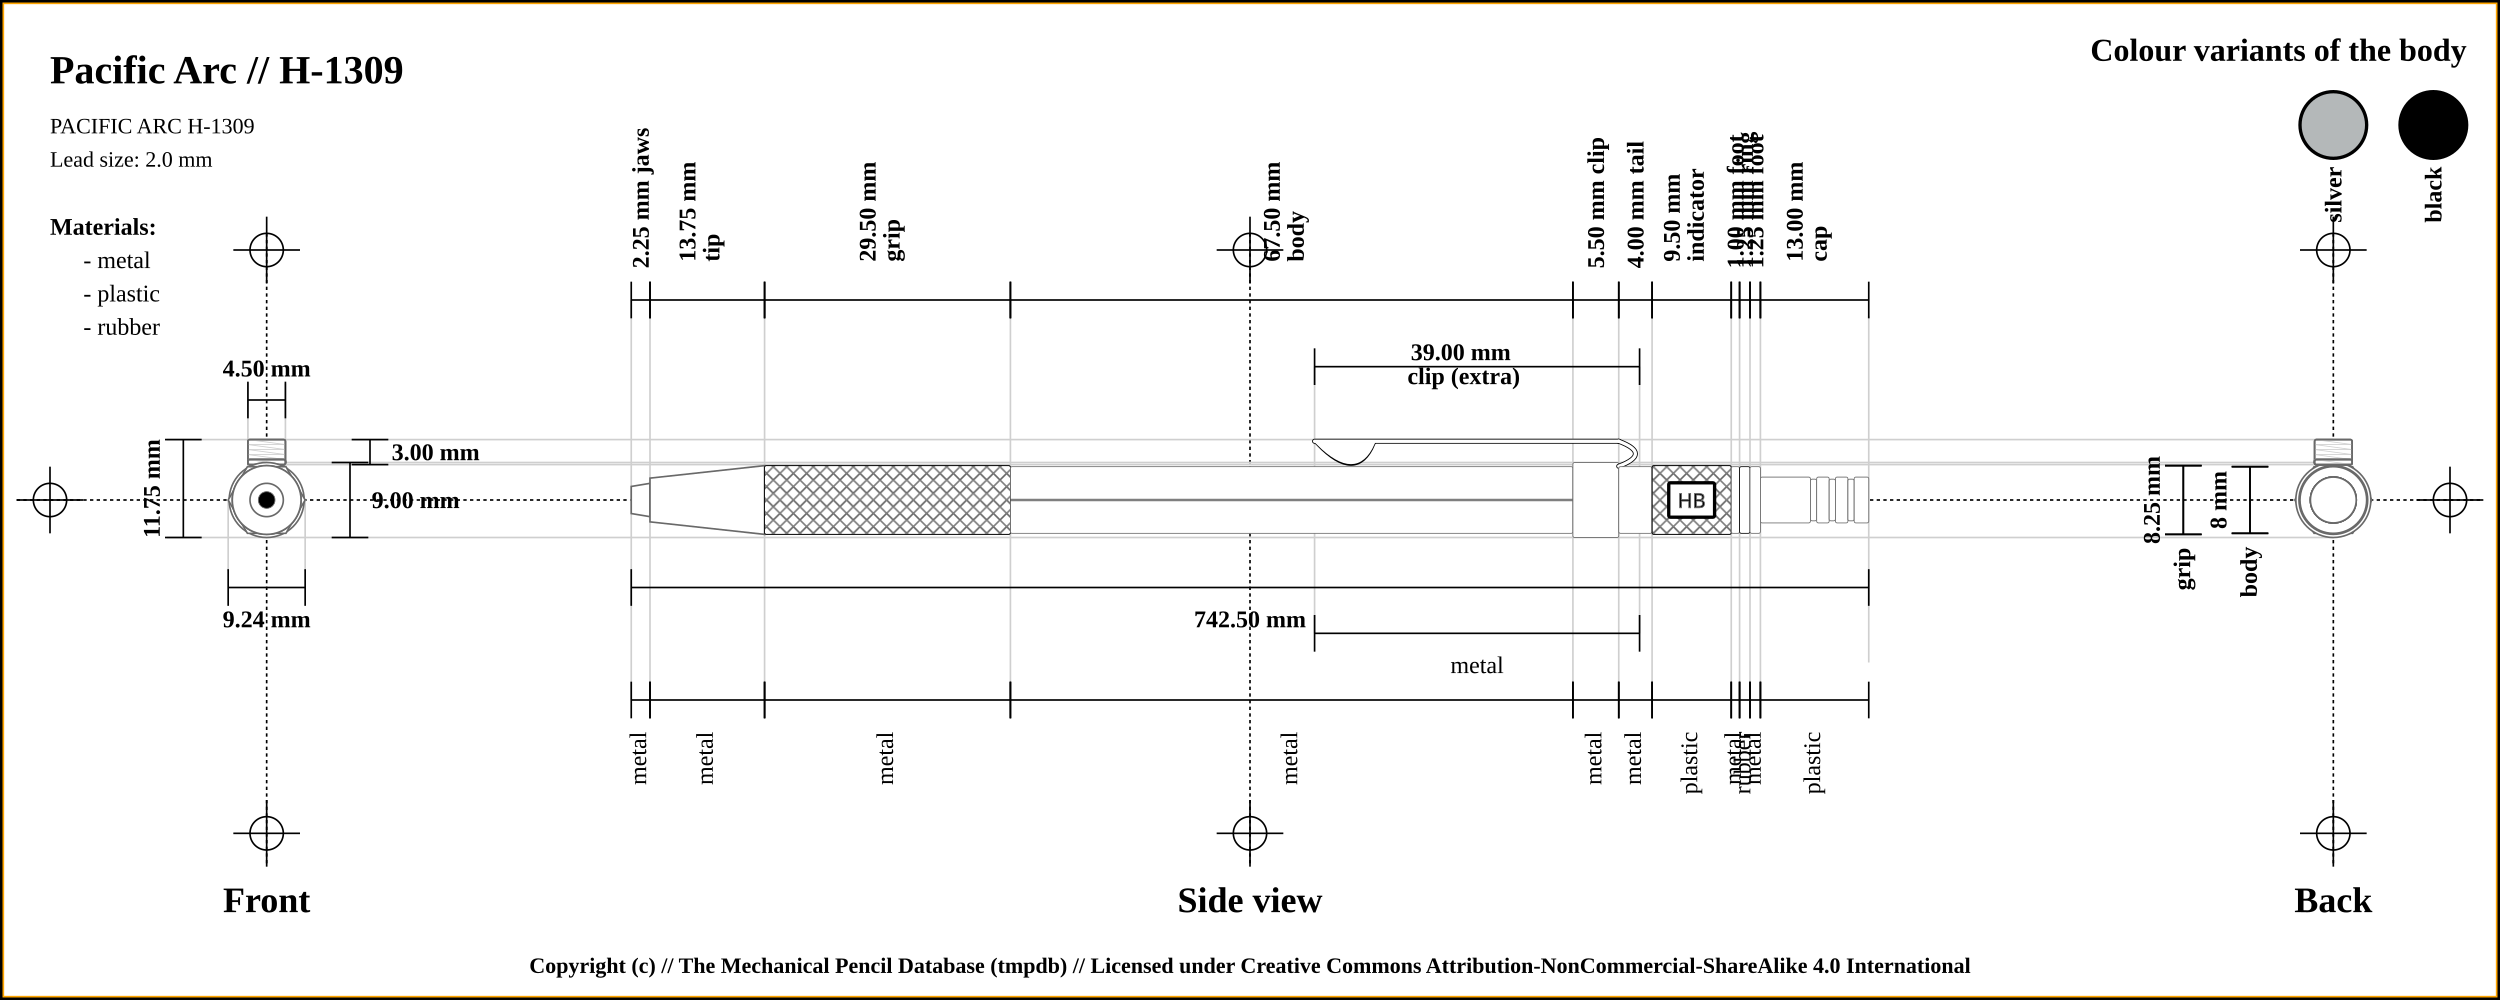
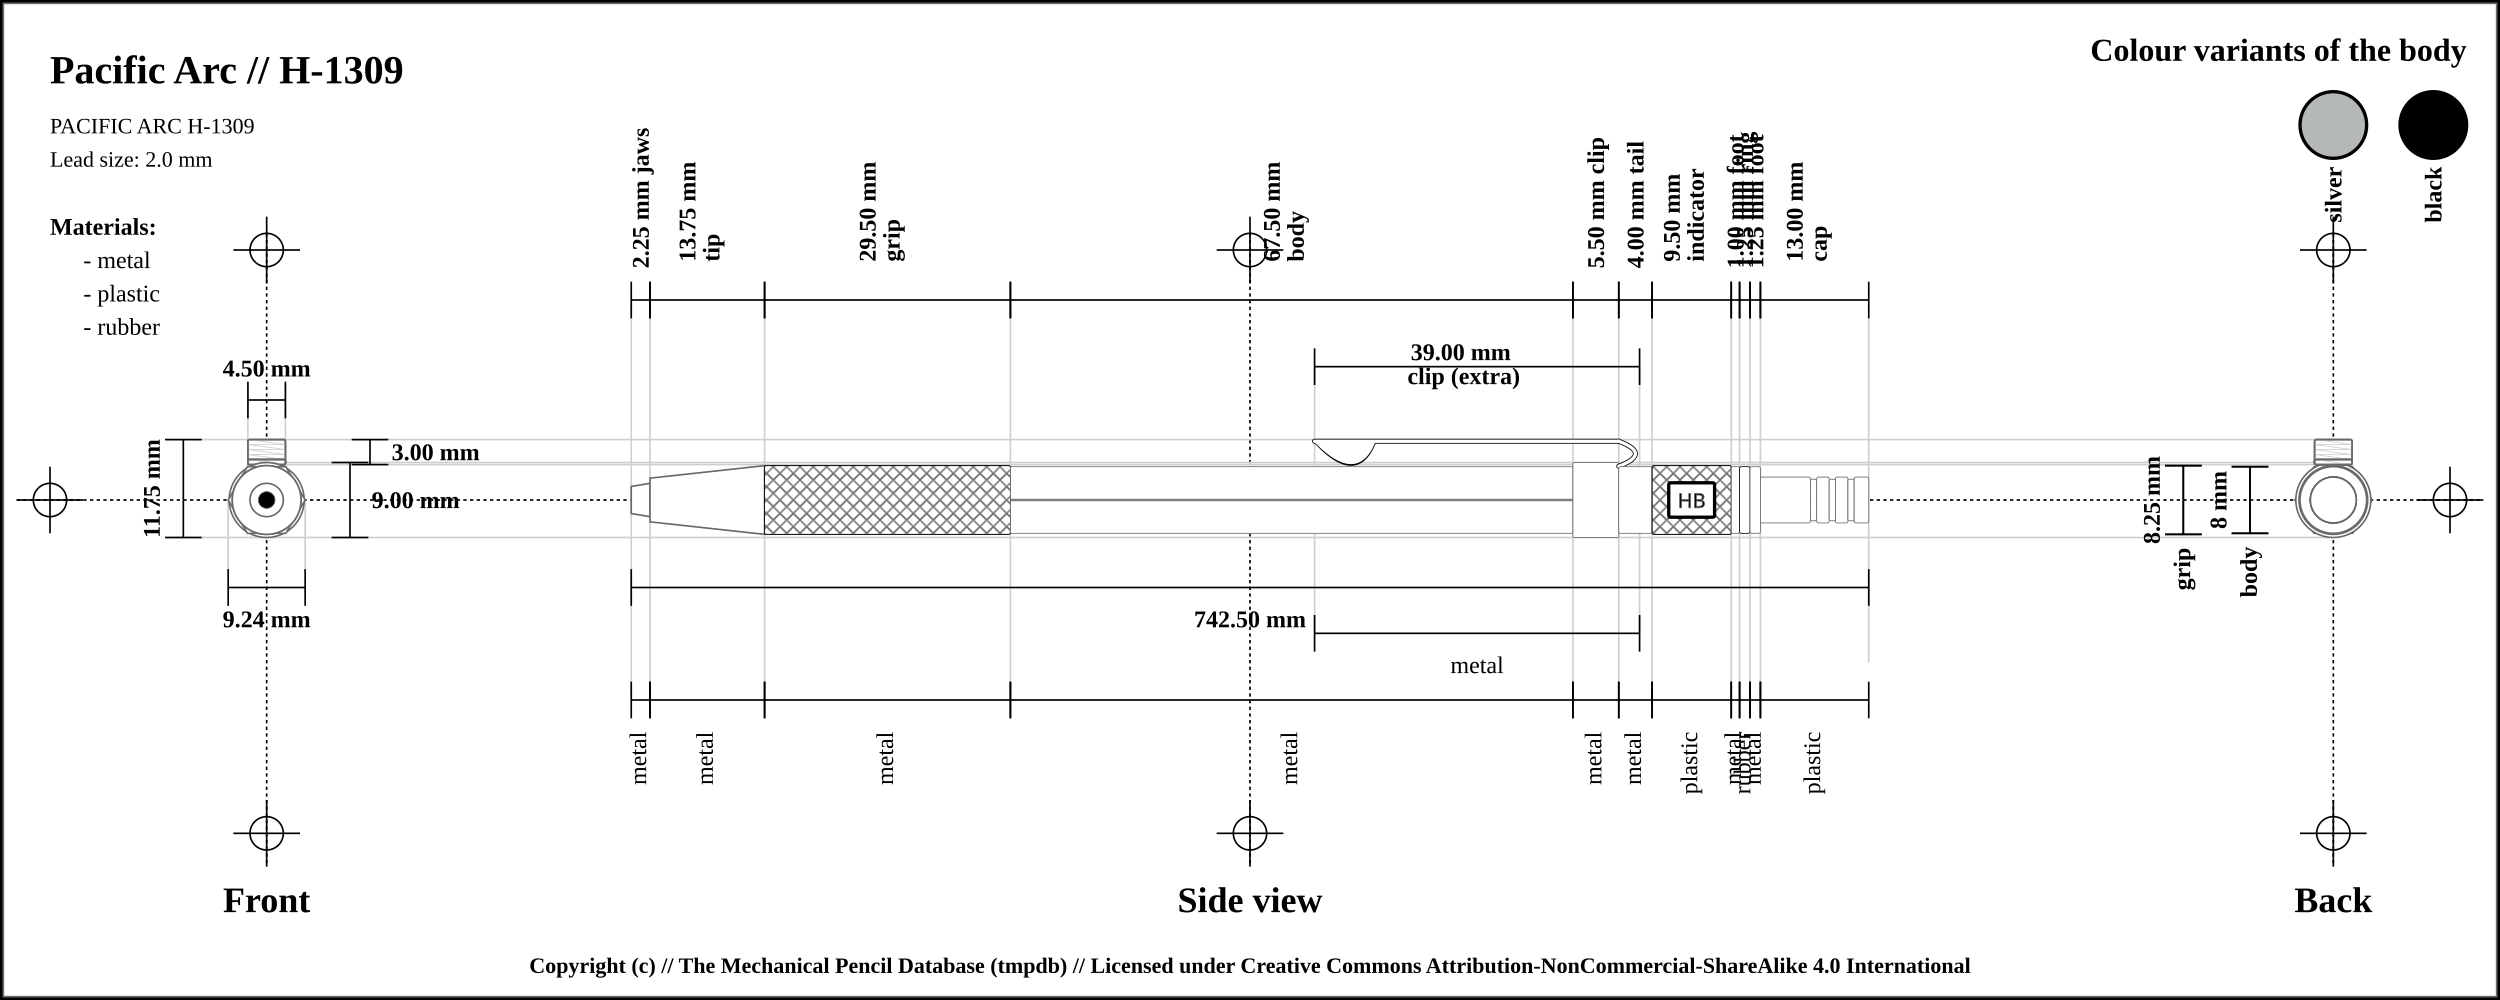
<svg xmlns="http://www.w3.org/2000/svg" width="1500" height="600">
  <pattern id="diagonalHatch" patternUnits="userSpaceOnUse" width="8" height="8">
    <rect width="6" height="6" fill="none" />
    <path stroke="dimgray" stroke-linecap="round" stroke-width="1" d="M 4,4 L 8,8" />
    <path stroke="dimgray" stroke-linecap="round" stroke-width="1" d="M 4,4 L 0,8" />
    <path stroke="gray" stroke-linecap="round" stroke-width="1" d="M 4,4 L 8,0" />
    <path stroke="gray" stroke-linecap="round" stroke-width="1" d="M 4,4 L 0,0" />
  </pattern>
  <rect x="0" y="0" width="1500" height="600" fill="white" stroke="black" stroke-width="4" />
-   <rect x="2" y="2" width="1496" height="596" fill="white" stroke="orange" stroke-width="1" />
+   <rect x="2" y="2" width="1496" height="596" fill="white" stroke="dimgray" stroke-width="1" />
  <line x1="10" y1="300" x2="1490" y2="300" stroke="#000000" stroke-dasharray="2" stroke-width="1" />
  <line x1="10" y1="300" x2="50" y2="300" stroke="#000000" stroke-width="1" />
  <line x1="30" y1="280" x2="30" y2="320" stroke="#000000" stroke-width="1" />
  <circle r="10" cx="30" cy="300" fill="none" stroke="#000000" stroke-width="1" />
  <line x1="1450" y1="300" x2="1490" y2="300" stroke="#000000" stroke-width="1" />
  <line x1="1470" y1="280" x2="1470" y2="320" stroke="#000000" stroke-width="1" />
  <circle r="10" cx="1470" cy="300" fill="none" stroke="#000000" stroke-width="1" />
  <line x1="160" y1="140" x2="160" y2="520" stroke="#000000" stroke-dasharray="2" stroke-width="1" />
  <line x1="140" y1="150" x2="180" y2="150" stroke="#000000" stroke-width="1" />
  <line x1="160" y1="130" x2="160" y2="170" stroke="#000000" stroke-width="1" />
  <circle r="10" cx="160" cy="150" fill="none" stroke="#000000" stroke-width="1" />
  <line x1="140" y1="500" x2="180" y2="500" stroke="#000000" stroke-width="1" />
  <line x1="160" y1="480" x2="160" y2="520" stroke="#000000" stroke-width="1" />
  <circle r="10" cx="160" cy="500" fill="none" stroke="#000000" stroke-width="1" />
  <line x1="750" y1="140" x2="750" y2="520" stroke="#000000" stroke-dasharray="2" stroke-width="1" />
  <line x1="730" y1="150" x2="770" y2="150" stroke="#000000" stroke-width="1" />
  <line x1="750" y1="130" x2="750" y2="170" stroke="#000000" stroke-width="1" />
  <circle r="10" cx="750" cy="150" fill="none" stroke="#000000" stroke-width="1" />
  <line x1="730" y1="500" x2="770" y2="500" stroke="#000000" stroke-width="1" />
  <line x1="750" y1="480" x2="750" y2="520" stroke="#000000" stroke-width="1" />
  <circle r="10" cx="750" cy="500" fill="none" stroke="#000000" stroke-width="1" />
  <line x1="1400" y1="140" x2="1400" y2="520" stroke="#000000" stroke-dasharray="2" stroke-width="1" />
  <line x1="1380" y1="150" x2="1420" y2="150" stroke="#000000" stroke-width="1" />
  <line x1="1400" y1="130" x2="1400" y2="170" stroke="#000000" stroke-width="1" />
  <circle r="10" cx="1400" cy="150" fill="none" stroke="#000000" stroke-width="1" />
  <line x1="1380" y1="500" x2="1420" y2="500" stroke="#000000" stroke-width="1" />
  <line x1="1400" y1="480" x2="1400" y2="520" stroke="#000000" stroke-width="1" />
  <circle r="10" cx="1400" cy="500" fill="none" stroke="#000000" stroke-width="1" />
  <text x="30" y="50" font-size="2.0em" font-weight="bold"> Pacific Arc // H-1309 </text>
  <text x="30" y="80" font-size="1.1em"> PACIFIC ARC H-1309</text>
  <text x="30" y="100" font-size="1.1em"> Lead size: 2.0 mm</text>
  <text x="1480" y="30" font-size="1.6em" font-weight="bold" text-anchor="end" dominant-baseline="central">Colour variants of the body</text>
  <rect x="1440" y="55" width="40" rx="50%" ry="50%" height="40" stroke="black" stroke-width="2" fill="#000000" />
  <text x="1460" y="100" transform="rotate(-90, 1460, 100)" font-size="1.2em" font-weight="bold" text-anchor="end" dominant-baseline="central">black</text>
  <rect x="1380" y="55" width="40" rx="50%" ry="50%" height="40" stroke="black" stroke-width="2" fill="#b4b8b9" />
  <text x="1400" y="100" transform="rotate(-90, 1400, 100)" font-size="1.2em" font-weight="bold" text-anchor="end" dominant-baseline="central">silver</text>
  <text x="30" y="136" font-size="1.2em" font-weight="bold" text-anchor="start" dominant-baseline="central">Materials:</text>
  <text x="50" y="156" font-size="1.2em" text-anchor="start" dominant-baseline="central"> - metal</text>
  <text x="50" y="176" font-size="1.2em" text-anchor="start" dominant-baseline="central"> - plastic</text>
  <text x="50" y="196" font-size="1.2em" text-anchor="start" dominant-baseline="central"> - rubber</text>
  <line x1="100" y1="263.75" x2="1400" y2="263.75" stroke="#cfcfcf" stroke-width="1" />
  <line x1="160" y1="278.75" x2="1400" y2="278.75" stroke="#cfcfcf" stroke-width="1" />
  <line x1="148.75" y1="230" x2="148.75" y2="300" stroke="#cfcfcf" stroke-width="1" />
  <line x1="171.25" y1="230" x2="171.25" y2="300" stroke="#cfcfcf" stroke-width="1" />
  <line x1="160" y1="277.5" x2="1400" y2="277.5" stroke="#cfcfcf" stroke-width="1" />
  <line x1="100" y1="322.5" x2="1400" y2="322.5" stroke="#cfcfcf" stroke-width="1" />
  <line x1="136.906" y1="300" x2="136.906" y2="342.5" stroke="#cfcfcf" stroke-width="1" />
  <line x1="183.094" y1="300" x2="183.094" y2="342.5" stroke="#cfcfcf" stroke-width="1" />
  <line x1="378.75" y1="180" x2="378.75" y2="420" stroke="#cfcfcf" stroke-width="1" />
  <line x1="390" y1="180" x2="390" y2="420" stroke="#cfcfcf" stroke-width="1" />
  <line x1="458.75" y1="180" x2="458.75" y2="420" stroke="#cfcfcf" stroke-width="1" />
  <line x1="606.25" y1="180" x2="606.25" y2="420" stroke="#cfcfcf" stroke-width="1" />
  <line x1="943.75" y1="180" x2="943.75" y2="420" stroke="#cfcfcf" stroke-width="1" />
  <line x1="788.75" y1="220" x2="788.75" y2="380" stroke="#cfcfcf" stroke-width="1" />
  <line x1="983.75" y1="220" x2="983.75" y2="380" stroke="#cfcfcf" stroke-width="1" />
  <line x1="971.25" y1="180" x2="971.25" y2="420" stroke="#cfcfcf" stroke-width="1" />
  <line x1="991.25" y1="180" x2="991.25" y2="420" stroke="#cfcfcf" stroke-width="1" />
  <line x1="1038.75" y1="180" x2="1038.75" y2="420" stroke="#cfcfcf" stroke-width="1" />
  <line x1="1043.75" y1="180" x2="1043.75" y2="420" stroke="#cfcfcf" stroke-width="1" />
  <line x1="1050" y1="180" x2="1050" y2="420" stroke="#cfcfcf" stroke-width="1" />
  <line x1="1056.25" y1="180" x2="1056.25" y2="420" stroke="#cfcfcf" stroke-width="1" />
  <line x1="1121.25" y1="189.5" x2="1121.25" y2="397.5" stroke="#cfcfcf" stroke-width="1" />
  <text x="160" y="540" font-size="1.8em" font-weight="bold" text-anchor="middle" dominant-baseline="central">Front</text>
  <text x="750" y="540" font-size="1.8em" font-weight="bold" text-anchor="middle" dominant-baseline="central">Side view</text>
  <text x="1400" y="540" font-size="1.8em" font-weight="bold" text-anchor="middle" dominant-baseline="central">Back</text>
  <line x1="148.75" y1="229" x2="148.75" y2="251" stroke="black" stroke-width="1" />
  <line x1="148.75" y1="240" x2="171.25" y2="240" stroke="black" stroke-width="1" />
  <line x1="171.25" y1="229" x2="171.25" y2="251" stroke="black" stroke-width="1" />
  <text x="160" y="221" font-size="1.2em" font-weight="bold" text-anchor="middle" dominant-baseline="central" fill="black">
    <tspan x="160" dy="0">4.50 mm</tspan>
  </text>
  <line x1="211" y1="263.75" x2="233" y2="263.75" stroke="black" stroke-width="1" />
  <line x1="222" y1="263.75" x2="222" y2="278.75" stroke="black" stroke-width="1" />
  <line x1="211" y1="278.75" x2="233" y2="278.75" stroke="black" stroke-width="1" />
  <text x="235" y="271.25" font-size="1.2em" font-weight="bold" text-anchor="start" dominant-baseline="central" fill="black">3.00 mm</text>
  <line x1="199" y1="277.5" x2="221" y2="277.5" stroke="black" stroke-width="1" />
  <line x1="210" y1="277.5" x2="210" y2="322.5" stroke="black" stroke-width="1" />
  <line x1="199" y1="322.5" x2="221" y2="322.5" stroke="black" stroke-width="1" />
  <text x="223" y="300" font-size="1.2em" font-weight="bold" text-anchor="start" dominant-baseline="central" fill="black">9.00 mm</text>
  <line x1="99" y1="263.75" x2="121" y2="263.75" stroke="black" stroke-width="1" />
  <line x1="110" y1="263.75" x2="110" y2="322.5" stroke="black" stroke-width="1" />
  <line x1="99" y1="322.5" x2="121" y2="322.5" stroke="black" stroke-width="1" />
  <text x="91" y="293.125" transform="rotate(-90, 91, 293.125)" font-size="1.2em" font-weight="bold" text-anchor="middle" dominant-baseline="central" fill="black">11.75 mm</text>
  <line x1="136.906" y1="341.5" x2="136.906" y2="363.5" stroke="black" stroke-width="1" />
  <line x1="136.906" y1="352.5" x2="183.094" y2="352.5" stroke="black" stroke-width="1" />
  <line x1="183.094" y1="341.5" x2="183.094" y2="363.5" stroke="black" stroke-width="1" />
  <text x="160" y="371.5" font-size="1.2em" font-weight="bold" text-anchor="middle" dominant-baseline="central" fill="black">
    <tspan x="160" dy="0">9.24 mm</tspan>
  </text>
  <line x1="378.75" y1="169" x2="378.75" y2="191" stroke="black" stroke-width="1" />
  <line x1="378.75" y1="180" x2="390" y2="180" stroke="black" stroke-width="1" />
  <line x1="390" y1="169" x2="390" y2="191" stroke="black" stroke-width="1" />
  <text x="384.375" y="161" font-size="1.2em" transform="rotate(-90, 384.375, 161)" font-weight="bold" text-anchor="start" dominant-baseline="central" fill="black">
    <tspan x="384.375" dy="0">2.25 mm jaws</tspan>
  </text>
  <line x1="390" y1="169" x2="390" y2="191" stroke="black" stroke-width="1" />
  <line x1="390" y1="180" x2="458.75" y2="180" stroke="black" stroke-width="1" />
  <line x1="458.75" y1="169" x2="458.75" y2="191" stroke="black" stroke-width="1" />
  <text x="424.375" y="161" font-size="1.2em" transform="rotate(-90, 412.375, 161)" font-weight="bold" text-anchor="start" dominant-baseline="central" fill="black">
    <tspan x="416.375" dy="0">13.75 mm</tspan>
    <tspan x="416.375" dy="1em">tip</tspan>
  </text>
  <line x1="458.75" y1="169" x2="458.75" y2="191" stroke="black" stroke-width="1" />
  <line x1="458.75" y1="180" x2="606.25" y2="180" stroke="black" stroke-width="1" />
  <line x1="606.25" y1="169" x2="606.25" y2="191" stroke="black" stroke-width="1" />
  <text x="532.5" y="161" font-size="1.2em" transform="rotate(-90, 520.5, 161)" font-weight="bold" text-anchor="start" dominant-baseline="central" fill="black">
    <tspan x="524.5" dy="0">29.50 mm</tspan>
    <tspan x="524.5" dy="1em">grip</tspan>
  </text>
  <line x1="606.25" y1="169" x2="606.25" y2="191" stroke="black" stroke-width="1" />
  <line x1="606.25" y1="180" x2="943.75" y2="180" stroke="black" stroke-width="1" />
  <line x1="943.75" y1="169" x2="943.75" y2="191" stroke="black" stroke-width="1" />
  <text x="775" y="161" font-size="1.2em" transform="rotate(-90, 763, 161)" font-weight="bold" text-anchor="start" dominant-baseline="central" fill="black">
    <tspan x="767" dy="0">67.50 mm</tspan>
    <tspan x="767" dy="1em">body</tspan>
  </text>
  <line x1="943.75" y1="169" x2="943.75" y2="191" stroke="black" stroke-width="1" />
  <line x1="943.75" y1="180" x2="971.25" y2="180" stroke="black" stroke-width="1" />
  <line x1="971.25" y1="169" x2="971.25" y2="191" stroke="black" stroke-width="1" />
  <text x="957.5" y="161" font-size="1.2em" transform="rotate(-90, 957.5, 161)" font-weight="bold" text-anchor="start" dominant-baseline="central" fill="black">
    <tspan x="957.5" dy="0">5.50 mm clip</tspan>
  </text>
  <line x1="788.75" y1="209" x2="788.75" y2="231" stroke="black" stroke-width="1" />
  <line x1="788.75" y1="220" x2="983.75" y2="220" stroke="black" stroke-width="1" />
  <line x1="983.75" y1="209" x2="983.75" y2="231" stroke="black" stroke-width="1" />
  <text x="886.25" y="212" font-weight="bold" font-size="1.2em" text-anchor="middle" dominant-baseline="middle" fill="black">
    <tspan x="878.25" dy="0">39.00 mm</tspan>
    <tspan x="878.25" dy="1em">clip (extra)</tspan>
  </text>
  <line x1="971.25" y1="169" x2="971.25" y2="191" stroke="black" stroke-width="1" />
  <line x1="971.25" y1="180" x2="991.25" y2="180" stroke="black" stroke-width="1" />
  <line x1="991.25" y1="169" x2="991.25" y2="191" stroke="black" stroke-width="1" />
  <text x="981.25" y="161" font-size="1.2em" transform="rotate(-90, 981.25, 161)" font-weight="bold" text-anchor="start" dominant-baseline="central" fill="black">
    <tspan x="981.25" dy="0">4.00 mm tail</tspan>
  </text>
  <line x1="991.25" y1="169" x2="991.25" y2="191" stroke="black" stroke-width="1" />
  <line x1="991.25" y1="180" x2="1038.75" y2="180" stroke="black" stroke-width="1" />
  <line x1="1038.75" y1="169" x2="1038.75" y2="191" stroke="black" stroke-width="1" />
  <text x="1015" y="161" font-size="1.2em" transform="rotate(-90, 1003, 161)" font-weight="bold" text-anchor="start" dominant-baseline="central" fill="black">
    <tspan x="1007" dy="0">9.50 mm</tspan>
    <tspan x="1007" dy="1em">indicator</tspan>
  </text>
  <line x1="1038.75" y1="169" x2="1038.75" y2="191" stroke="black" stroke-width="1" />
  <line x1="1038.75" y1="180" x2="1043.75" y2="180" stroke="black" stroke-width="1" />
  <line x1="1043.75" y1="169" x2="1043.75" y2="191" stroke="black" stroke-width="1" />
  <text x="1041.25" y="161" font-size="1.2em" transform="rotate(-90, 1041.25, 161)" font-weight="bold" text-anchor="start" dominant-baseline="central" fill="black">
    <tspan x="1041.25" dy="0">1.00 mm foot</tspan>
  </text>
  <line x1="1043.75" y1="169" x2="1043.75" y2="191" stroke="black" stroke-width="1" />
  <line x1="1043.75" y1="180" x2="1050" y2="180" stroke="black" stroke-width="1" />
  <line x1="1050" y1="169" x2="1050" y2="191" stroke="black" stroke-width="1" />
  <text x="1046.875" y="161" font-size="1.2em" transform="rotate(-90, 1046.875, 161)" font-weight="bold" text-anchor="start" dominant-baseline="central" fill="black">
    <tspan x="1046.875" dy="0">1.25 mm ring</tspan>
  </text>
  <line x1="1050" y1="169" x2="1050" y2="191" stroke="black" stroke-width="1" />
  <line x1="1050" y1="180" x2="1056.25" y2="180" stroke="black" stroke-width="1" />
  <line x1="1056.25" y1="169" x2="1056.25" y2="191" stroke="black" stroke-width="1" />
  <text x="1053.125" y="161" font-size="1.2em" transform="rotate(-90, 1053.125, 161)" font-weight="bold" text-anchor="start" dominant-baseline="central" fill="black">
    <tspan x="1053.125" dy="0">1.25 mm foot</tspan>
  </text>
  <line x1="1056.25" y1="169" x2="1056.25" y2="191" stroke="black" stroke-width="1" />
  <line x1="1056.25" y1="180" x2="1121.25" y2="180" stroke="black" stroke-width="1" />
  <line x1="1121.25" y1="169" x2="1121.25" y2="191" stroke="black" stroke-width="1" />
  <text x="1088.75" y="161" font-size="1.2em" transform="rotate(-90, 1076.75, 161)" font-weight="bold" text-anchor="start" dominant-baseline="central" fill="black">
    <tspan x="1080.75" dy="0">13.00 mm</tspan>
    <tspan x="1080.75" dy="1em">cap</tspan>
  </text>
  <line x1="378.75" y1="341.5" x2="378.75" y2="363.5" stroke="black" stroke-width="1" />
  <line x1="378.75" y1="352.5" x2="1121.25" y2="352.5" stroke="black" stroke-width="1" />
  <line x1="1121.25" y1="341.5" x2="1121.25" y2="363.5" stroke="black" stroke-width="1" />
  <text x="750" y="371.5" font-size="1.2em" font-weight="bold" text-anchor="middle" dominant-baseline="central" fill="black">
    <tspan x="750" dy="0">742.50 mm</tspan>
  </text>
  <line x1="378.75" y1="409" x2="378.75" y2="431" stroke="black" stroke-width="1" />
  <line x1="378.75" y1="420" x2="390" y2="420" stroke="black" stroke-width="1" />
  <line x1="390" y1="409" x2="390" y2="431" stroke="black" stroke-width="1" />
  <text x="384.375" y="439" font-size="1.2em" transform="rotate(-90, 384.375, 439)" text-anchor="end" dominant-baseline="middle" fill="black">
    <tspan x="384.375" dy="0">metal</tspan>
  </text>
  <line x1="390" y1="409" x2="390" y2="431" stroke="black" stroke-width="1" />
  <line x1="390" y1="420" x2="458.75" y2="420" stroke="black" stroke-width="1" />
  <line x1="458.75" y1="409" x2="458.75" y2="431" stroke="black" stroke-width="1" />
  <text x="424.375" y="439" font-size="1.2em" transform="rotate(-90, 424.375, 439)" text-anchor="end" dominant-baseline="middle" fill="black">
    <tspan x="424.375" dy="0">metal</tspan>
  </text>
  <line x1="458.75" y1="409" x2="458.75" y2="431" stroke="black" stroke-width="1" />
  <line x1="458.75" y1="420" x2="606.25" y2="420" stroke="black" stroke-width="1" />
  <line x1="606.25" y1="409" x2="606.25" y2="431" stroke="black" stroke-width="1" />
  <text x="532.5" y="439" font-size="1.2em" transform="rotate(-90, 532.5, 439)" text-anchor="end" dominant-baseline="middle" fill="black">
    <tspan x="532.5" dy="0">metal</tspan>
  </text>
  <line x1="606.25" y1="409" x2="606.25" y2="431" stroke="black" stroke-width="1" />
  <line x1="606.25" y1="420" x2="943.75" y2="420" stroke="black" stroke-width="1" />
  <line x1="943.75" y1="409" x2="943.75" y2="431" stroke="black" stroke-width="1" />
  <text x="775" y="439" font-size="1.2em" transform="rotate(-90, 775, 439)" text-anchor="end" dominant-baseline="middle" fill="black">
    <tspan x="775" dy="0">metal</tspan>
  </text>
  <line x1="943.75" y1="409" x2="943.75" y2="431" stroke="black" stroke-width="1" />
  <line x1="943.75" y1="420" x2="971.25" y2="420" stroke="black" stroke-width="1" />
  <line x1="971.25" y1="409" x2="971.25" y2="431" stroke="black" stroke-width="1" />
  <text x="957.5" y="439" font-size="1.2em" transform="rotate(-90, 957.5, 439)" text-anchor="end" dominant-baseline="middle" fill="black">
    <tspan x="957.5" dy="0">metal</tspan>
  </text>
  <line x1="788.75" y1="369" x2="788.75" y2="391" stroke="black" stroke-width="1" />
  <line x1="788.75" y1="380" x2="983.75" y2="380" stroke="black" stroke-width="1" />
  <line x1="983.75" y1="369" x2="983.75" y2="391" stroke="black" stroke-width="1" />
  <text x="886.25" y="399" font-size="1.2em" text-anchor="middle" dominant-baseline="central" fill="black">
    <tspan x="886.25" dy="0">metal</tspan>
  </text>
  <line x1="971.25" y1="409" x2="971.25" y2="431" stroke="black" stroke-width="1" />
  <line x1="971.25" y1="420" x2="991.25" y2="420" stroke="black" stroke-width="1" />
  <line x1="991.25" y1="409" x2="991.25" y2="431" stroke="black" stroke-width="1" />
  <text x="981.25" y="439" font-size="1.2em" transform="rotate(-90, 981.25, 439)" text-anchor="end" dominant-baseline="middle" fill="black">
    <tspan x="981.25" dy="0">metal</tspan>
  </text>
  <line x1="991.25" y1="409" x2="991.25" y2="431" stroke="black" stroke-width="1" />
  <line x1="991.25" y1="420" x2="1038.75" y2="420" stroke="black" stroke-width="1" />
  <line x1="1038.75" y1="409" x2="1038.75" y2="431" stroke="black" stroke-width="1" />
  <text x="1015" y="439" font-size="1.2em" transform="rotate(-90, 1015, 439)" text-anchor="end" dominant-baseline="middle" fill="black">
    <tspan x="1015" dy="0">plastic</tspan>
  </text>
  <line x1="1038.75" y1="409" x2="1038.75" y2="431" stroke="black" stroke-width="1" />
  <line x1="1038.75" y1="420" x2="1043.75" y2="420" stroke="black" stroke-width="1" />
  <line x1="1043.75" y1="409" x2="1043.75" y2="431" stroke="black" stroke-width="1" />
  <text x="1041.25" y="439" font-size="1.2em" transform="rotate(-90, 1041.25, 439)" text-anchor="end" dominant-baseline="middle" fill="black">
    <tspan x="1041.25" dy="0">metal</tspan>
  </text>
  <line x1="1043.75" y1="409" x2="1043.75" y2="431" stroke="black" stroke-width="1" />
  <line x1="1043.75" y1="420" x2="1050" y2="420" stroke="black" stroke-width="1" />
  <line x1="1050" y1="409" x2="1050" y2="431" stroke="black" stroke-width="1" />
  <text x="1046.875" y="439" font-size="1.2em" transform="rotate(-90, 1046.875, 439)" text-anchor="end" dominant-baseline="middle" fill="black">
    <tspan x="1046.875" dy="0">rubber</tspan>
  </text>
  <line x1="1050" y1="409" x2="1050" y2="431" stroke="black" stroke-width="1" />
  <line x1="1050" y1="420" x2="1056.25" y2="420" stroke="black" stroke-width="1" />
  <line x1="1056.25" y1="409" x2="1056.25" y2="431" stroke="black" stroke-width="1" />
  <text x="1053.125" y="439" font-size="1.2em" transform="rotate(-90, 1053.125, 439)" text-anchor="end" dominant-baseline="middle" fill="black">
    <tspan x="1053.125" dy="0">metal</tspan>
  </text>
  <line x1="1056.25" y1="409" x2="1056.25" y2="431" stroke="black" stroke-width="1" />
  <line x1="1056.25" y1="420" x2="1121.25" y2="420" stroke="black" stroke-width="1" />
  <line x1="1121.25" y1="409" x2="1121.25" y2="431" stroke="black" stroke-width="1" />
  <text x="1088.75" y="439" font-size="1.2em" transform="rotate(-90, 1088.75, 439)" text-anchor="end" dominant-baseline="middle" fill="black">
    <tspan x="1088.75" dy="0">plastic</tspan>
  </text>
  <line x1="1299" y1="279.375" x2="1321" y2="279.375" stroke="black" stroke-width="1" />
  <line x1="1310" y1="279.375" x2="1310" y2="320.625" stroke="black" stroke-width="1" />
  <line x1="1299" y1="320.625" x2="1321" y2="320.625" stroke="black" stroke-width="1" />
  <text x="1291" y="300" transform="rotate(-90, 1291, 300)" font-size="1.2em" font-weight="bold" text-anchor="middle" dominant-baseline="central" fill="black">8.25 mm</text>
  <line x1="1299" y1="279.375" x2="1321" y2="279.375" stroke="black" stroke-width="1" />
  <line x1="1310" y1="279.375" x2="1310" y2="320.625" stroke="black" stroke-width="1" />
  <line x1="1299" y1="320.625" x2="1321" y2="320.625" stroke="black" stroke-width="1" />
  <text x="1310" y="328.625" transform="rotate(-90, 1310, 328.625)" font-weight="bold" font-size="1.2em" text-anchor="end" dominant-baseline="middle" fill="black">grip</text>
  <line x1="1339" y1="280" x2="1361" y2="280" stroke="black" stroke-width="1" />
  <line x1="1350" y1="280" x2="1350" y2="320" stroke="black" stroke-width="1" />
  <line x1="1339" y1="320" x2="1361" y2="320" stroke="black" stroke-width="1" />
  <text x="1331" y="300" transform="rotate(-90, 1331, 300)" font-size="1.2em" font-weight="bold" text-anchor="middle" dominant-baseline="central" fill="black">8 mm</text>
  <line x1="1339" y1="280" x2="1361" y2="280" stroke="black" stroke-width="1" />
  <line x1="1350" y1="280" x2="1350" y2="320" stroke="black" stroke-width="1" />
  <line x1="1339" y1="320" x2="1361" y2="320" stroke="black" stroke-width="1" />
  <text x="1350" y="328" transform="rotate(-90, 1350, 328)" font-weight="bold" font-size="1.2em" text-anchor="end" dominant-baseline="middle" fill="black">body</text>
  <path d="M378.75 291.875 L390 290 L390 310 L378.75 308.125 Z" stroke-width="1" stroke="dimgray" fill="white" />
  <path d="M390 286.875 L458.75 279.375 L458.75 320.625 L390 313.125 Z" stroke-width="1" stroke="dimgray" fill="white" />
  <rect x="458.75" y="279.375" width="147.5" height="41.25" rx="1" ry="1" stroke-width="0.5" stroke="dimgray" fill="white" />
  <rect x="458.75" y="279.375" width="147.5" height="41.25" rx="1" ry="1" stroke-width="0.5" stroke="black" fill="url(#diagonalHatch)" />
  <rect x="606.25" y="280" width="337.5" height="40" rx="1" ry="1" stroke-width="0.5" stroke="dimgray" fill="white" />
  <line x1="606.25" y1="300" x2="943.75" y2="300" stroke-width="1.5" stroke="black" fill="none" stroke-opacity="0.5" />
  <line x1="606.25" y1="300" x2="943.75" y2="300" stroke-width="0.5" stroke="gray" fill="none" stroke-opacity="0.5" />
  <rect x="943.75" y="277.5" width="27.5" height="45" rx="1" ry="1" stroke-width="0.5" stroke="dimgray" fill="white" />
  <path d="M791 266.25 Q813.75 289.75 823.75 266.25 Z" stroke-width="3" stroke="black" fill="dimgray" stroke-linecap="round" />
  <line x1="788.75" y1="264.75" x2="971.25" y2="264.75" stroke-width="3" stroke="black" fill="dimgray" stroke-linecap="round" />
/&gt;<path d="M971.25 264.75 Q991.25 272.25 971.25 279.75" stroke-width="3" stroke="black" fill="none" stroke-linecap="round" />
  <path d="M791 266.25 Q813.75 288.75 823.75 266.25 Z" stroke-width="2" stroke="white" fill="white" stroke-linecap="round" />
  <line x1="788.75" y1="264.75" x2="971.25" y2="264.75" stroke-width="2" stroke="white" fill="white" stroke-linecap="round" />
/&gt;<path d="M971.25 264.75 Q991.25 272.25 971.25 279.75" stroke-width="2" stroke="white" fill="none" stroke-linecap="round" />
  <rect x="971.25" y="280" width="20" height="40" rx="1" ry="1" stroke-width="0.5" stroke="dimgray" fill="white" />
  <rect x="991.25" y="279.375" width="47.5" height="41.25" rx="1" ry="1" stroke-width="0.5" stroke="dimgray" fill="white" />
  <rect x="991.25" y="279.375" width="47.5" height="41.25" rx="1" ry="1" stroke-width="0.5" stroke="black" fill="url(#diagonalHatch)" />
  <rect x="1001.25" y="289.688" width="27.5" height="20.625" rx="1" ry="1" stroke-width="2" stroke="black" fill="white" />
  <text x="1015" y="300" text-anchor="middle" dominant-baseline="central">
    <tspan stroke="dimgray" stroke-width="0.5" font-family="sans-serif" fill="black" textLength="{this.width * 5 - 24}"> HB</tspan>
  </text>
  <rect x="1038.75" y="280" width="5" height="40" rx="1" ry="1" stroke-width="0.5" stroke="dimgray" fill="white" />
  <rect x="1043.75" y="280" width="6.25" height="40" rx="1" ry="1" stroke-width="0.5" stroke="black" fill="white" />
  <rect x="1050" y="280" width="6.25" height="40" rx="1" ry="1" stroke-width="0.5" stroke="dimgray" fill="white" />
  <rect x="1056.25" y="286.25" width="30" height="27.5" rx="1" ry="1" stroke-width="0.5" stroke="dimgray" fill="white" />
  <rect x="1086.25" y="287.5" width="3.75" height="25" rx="1" ry="1" stroke-width="0.5" stroke="dimgray" fill="white" />
  <rect x="1090" y="286.25" width="7.5" height="27.5" rx="1" ry="1" stroke-width="0.5" stroke="dimgray" fill="white" />
  <rect x="1097.5" y="287.5" width="3.75" height="25" rx="1" ry="1" stroke-width="0.5" stroke="dimgray" fill="white" />
  <rect x="1101.25" y="286.25" width="7.5" height="27.5" rx="1" ry="1" stroke-width="0.5" stroke="dimgray" fill="white" />
  <rect x="1108.75" y="287.5" width="3.75" height="25" rx="1" ry="1" stroke-width="0.5" stroke="dimgray" fill="white" />
  <rect x="1112.5" y="286.25" width="8.75" height="27.5" rx="1" ry="1" stroke-width="0.5" stroke="dimgray" fill="white" />
  <circle r="13.75" cx="160" cy="300" fill="white" stroke="dimgray" stroke-width="1" />
  <circle r="12.5" cx="160" cy="300" fill="white" stroke="dimgray" stroke-width="1" />
  <circle r="13.75" cx="160" cy="300" fill="white" stroke="dimgray" stroke-width="1" />
  <circle r="12.5" cx="160" cy="300" fill="white" stroke="dimgray" stroke-width="1" />
  <circle r="13.75" cx="160" cy="300" fill="white" stroke="dimgray" stroke-width="1" />
  <circle r="12.5" cx="160" cy="300" fill="white" stroke="dimgray" stroke-width="1" />
  <circle r="13.75" cx="160" cy="300" fill="white" stroke="dimgray" stroke-width="1" />
  <circle r="20" cx="160" cy="300" fill="white" stroke="dimgray" stroke-width="1" />
  <circle r="20" cx="160" cy="300" fill="white" stroke="dimgray" stroke-width="1" />
  <circle r="20" cx="160" cy="300" fill="white" stroke="dimgray" stroke-width="1" />
  <circle r="20.625" cx="160" cy="300" fill="white" stroke="dimgray" stroke-width="1" />
  <circle r="20" cx="160" cy="300" fill="white" stroke="dimgray" stroke-width="1" />
  <rect x="148.75" y="263.75" width="22.5" height="15" rx="1" ry="1" stroke-width="1.0" stroke="dimgray" fill="white" />
  <line x1="148.75" x2="171.25" y1="263.75" y2="266.75" stroke-width="0.5" stroke="#cfcfcf" />
  <line x1="148.75" x2="171.25" y1="266.75" y2="266.75" stroke-width="0.5" stroke="#cfcfcf" />
  <line x1="148.75" x2="171.25" y1="266.75" y2="269.75" stroke-width="0.5" stroke="#cfcfcf" />
  <line x1="148.75" x2="171.25" y1="269.75" y2="269.75" stroke-width="0.5" stroke="#cfcfcf" />
  <line x1="148.75" x2="171.25" y1="269.75" y2="272.75" stroke-width="0.5" stroke="#cfcfcf" />
  <line x1="148.75" x2="171.25" y1="272.75" y2="272.75" stroke-width="0.5" stroke="#cfcfcf" />
  <line x1="148.75" x2="171.25" y1="272.75" y2="275.75" stroke-width="0.5" stroke="#cfcfcf" />
  <line x1="148.75" x2="171.25" y1="275.75" y2="275.75" stroke-width="0.5" stroke="#cfcfcf" />
  <line x1="148.75" x2="171.25" y1="275.75" y2="278.75" stroke-width="0.5" stroke="#cfcfcf" />
  <rect x="148.75" y="263.75" width="22.5" height="15" rx="1" ry="1" stroke-width="1.0" stroke="dimgray" fill="none" />
  <rect x="148.75" y="275.75" width="22.5" height="3" rx="1" ry="1" stroke-width="1.0" stroke="dimgray" fill="white" />
  <line x1="148.75" x2="171.25" y1="275.75" y2="278.75" stroke-width="0.5" stroke="#cfcfcf" />
  <rect x="148.75" y="275.75" width="22.5" height="3" rx="1" ry="1" stroke-width="1.0" stroke="dimgray" fill="none" />
  <rect x="148.75" y="275.75" width="22.5" height="3" rx="1" ry="1" stroke-width="1.0" stroke="dimgray" fill="white" />
  <line x1="148.75" x2="171.25" y1="275.75" y2="278.75" stroke-width="0.5" stroke="#cfcfcf" />
  <rect x="148.75" y="275.75" width="22.5" height="3" rx="1" ry="1" stroke-width="1.0" stroke="dimgray" fill="none" />
  <circle r="22.5" cx="160" cy="300" fill="white" stroke="dimgray" stroke-width="1" />
  <polygon points="148.453,280 171.547,280 183.094,300 171.547,320 148.453,320 136.906,300 " stroke="dimgray" stroke-width="1" fill="white" />
  <circle r="20.625" cx="160" cy="300" fill="white" stroke="dimgray" stroke-width="1" />
  <circle r="13.125" cx="160" cy="300" stroke="dimgray" stroke-width="1" fill="white" />
  <circle r="20.625" cx="160" cy="300" stroke="dimgray" stroke-width="1" fill="white" />
  <circle r="8.125" cx="160" cy="300" stroke="dimgray" stroke-width="1" fill="white" />
  <circle r="10" cx="160" cy="300" stroke="dimgray" stroke-width="1" fill="white" />
  <circle r="5" cx="160" cy="300" fill="black" stroke="dimgray" stroke-width="0.5" />
  <circle r="8.125" cx="1400" cy="300" stroke="dimgray" stroke-width="1" fill="white" />
  <circle r="10" cx="1400" cy="300" stroke="dimgray" stroke-width="1" fill="white" />
  <circle r="13.125" cx="1400" cy="300" stroke="dimgray" stroke-width="1" fill="white" />
  <circle r="20.625" cx="1400" cy="300" stroke="dimgray" stroke-width="1" fill="white" />
  <circle r="20.625" cx="1400" cy="300" fill="white" stroke="dimgray" stroke-width="1" />
  <polygon points="1388.453,280 1411.547,280 1423.094,300 1411.547,320 1388.453,320 1376.906,300 " stroke="dimgray" stroke-width="1" fill="white" />
  <circle r="22.5" cx="1400" cy="300" fill="white" stroke="dimgray" stroke-width="1" />
  <rect x="1388.75" y="263.75" width="22.5" height="15" rx="1" ry="1" stroke-width="1.0" stroke="dimgray" fill="white" />
  <line x1="1388.75" x2="1411.25" y1="263.75" y2="266.75" stroke-width="0.5" stroke="#cfcfcf" />
  <line x1="1388.75" x2="1411.25" y1="266.75" y2="266.75" stroke-width="0.5" stroke="#cfcfcf" />
  <line x1="1388.75" x2="1411.25" y1="266.75" y2="269.75" stroke-width="0.5" stroke="#cfcfcf" />
  <line x1="1388.75" x2="1411.25" y1="269.75" y2="269.75" stroke-width="0.5" stroke="#cfcfcf" />
  <line x1="1388.75" x2="1411.25" y1="269.75" y2="272.75" stroke-width="0.5" stroke="#cfcfcf" />
  <line x1="1388.75" x2="1411.25" y1="272.75" y2="272.75" stroke-width="0.5" stroke="#cfcfcf" />
  <line x1="1388.75" x2="1411.25" y1="272.75" y2="275.75" stroke-width="0.5" stroke="#cfcfcf" />
  <line x1="1388.75" x2="1411.25" y1="275.75" y2="275.75" stroke-width="0.5" stroke="#cfcfcf" />
  <line x1="1388.75" x2="1411.25" y1="275.75" y2="278.75" stroke-width="0.5" stroke="#cfcfcf" />
  <rect x="1388.75" y="263.75" width="22.5" height="15" rx="1" ry="1" stroke-width="1.0" stroke="dimgray" fill="none" />
  <rect x="1388.75" y="275.75" width="22.5" height="3" rx="1" ry="1" stroke-width="1.0" stroke="dimgray" fill="white" />
  <line x1="1388.75" x2="1411.25" y1="275.75" y2="278.75" stroke-width="0.5" stroke="#cfcfcf" />
  <rect x="1388.75" y="275.75" width="22.5" height="3" rx="1" ry="1" stroke-width="1.0" stroke="dimgray" fill="none" />
  <rect x="1388.75" y="275.75" width="22.5" height="3" rx="1" ry="1" stroke-width="1.0" stroke="dimgray" fill="white" />
  <line x1="1388.75" x2="1411.25" y1="275.75" y2="278.75" stroke-width="0.5" stroke="#cfcfcf" />
  <rect x="1388.75" y="275.75" width="22.5" height="3" rx="1" ry="1" stroke-width="1.0" stroke="dimgray" fill="none" />
  <circle r="20" cx="1400" cy="300" fill="white" stroke="dimgray" stroke-width="1" />
  <circle r="20.625" cx="1400" cy="300" fill="white" stroke="dimgray" stroke-width="1" />
  <circle r="20" cx="1400" cy="300" fill="white" stroke="dimgray" stroke-width="1" />
  <circle r="20" cx="1400" cy="300" fill="white" stroke="dimgray" stroke-width="1" />
  <circle r="20" cx="1400" cy="300" fill="white" stroke="dimgray" stroke-width="1" />
  <circle r="13.75" cx="1400" cy="300" fill="white" stroke="dimgray" stroke-width="1" />
  <circle r="12.5" cx="1400" cy="300" fill="white" stroke="dimgray" stroke-width="1" />
  <circle r="13.75" cx="1400" cy="300" fill="white" stroke="dimgray" stroke-width="1" />
  <circle r="12.5" cx="1400" cy="300" fill="white" stroke="dimgray" stroke-width="1" />
  <circle r="13.75" cx="1400" cy="300" fill="white" stroke="dimgray" stroke-width="1" />
  <circle r="12.5" cx="1400" cy="300" fill="white" stroke="dimgray" stroke-width="1" />
  <circle r="13.75" cx="1400" cy="300" fill="white" stroke="dimgray" stroke-width="1" />
  <text x="50%" y="580" font-size="1.1em" font-weight="bold" text-anchor="middle" dominant-baseline="middle">Copyright (c) // The Mechanical Pencil Database (tmpdb) // Licensed under Creative Commons Attribution-NonCommercial-ShareAlike 4.0 International</text>
</svg>
